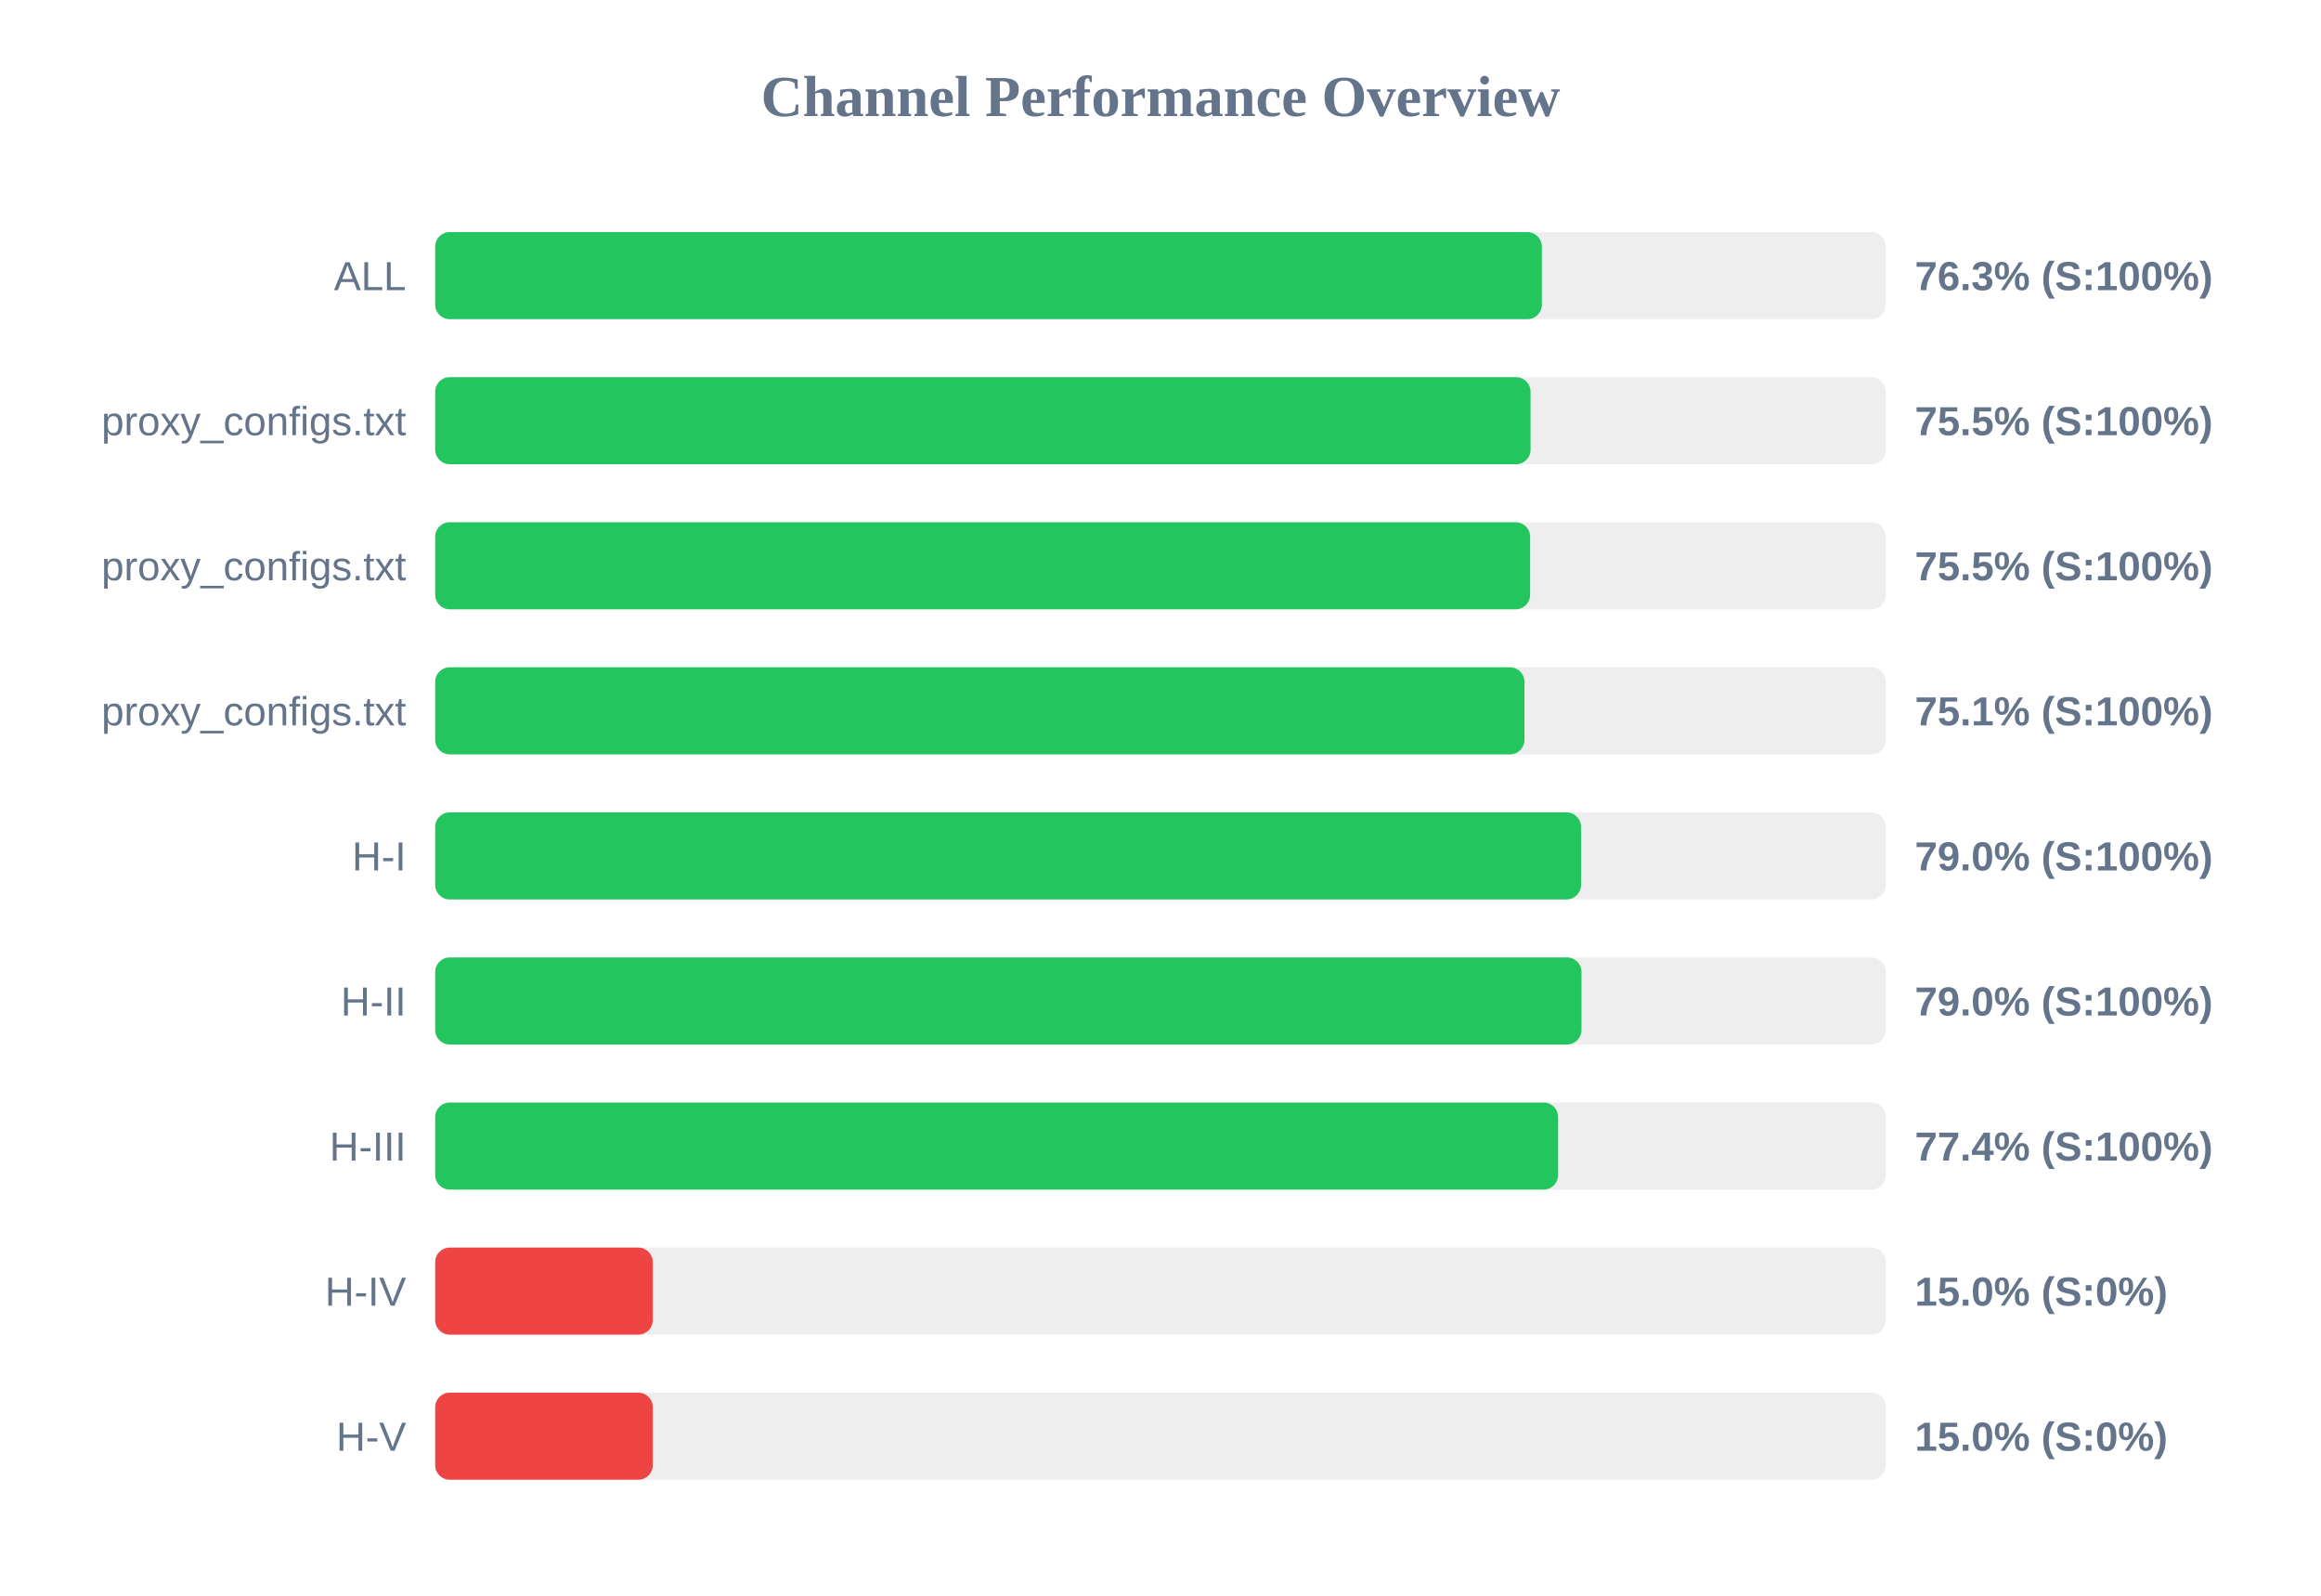
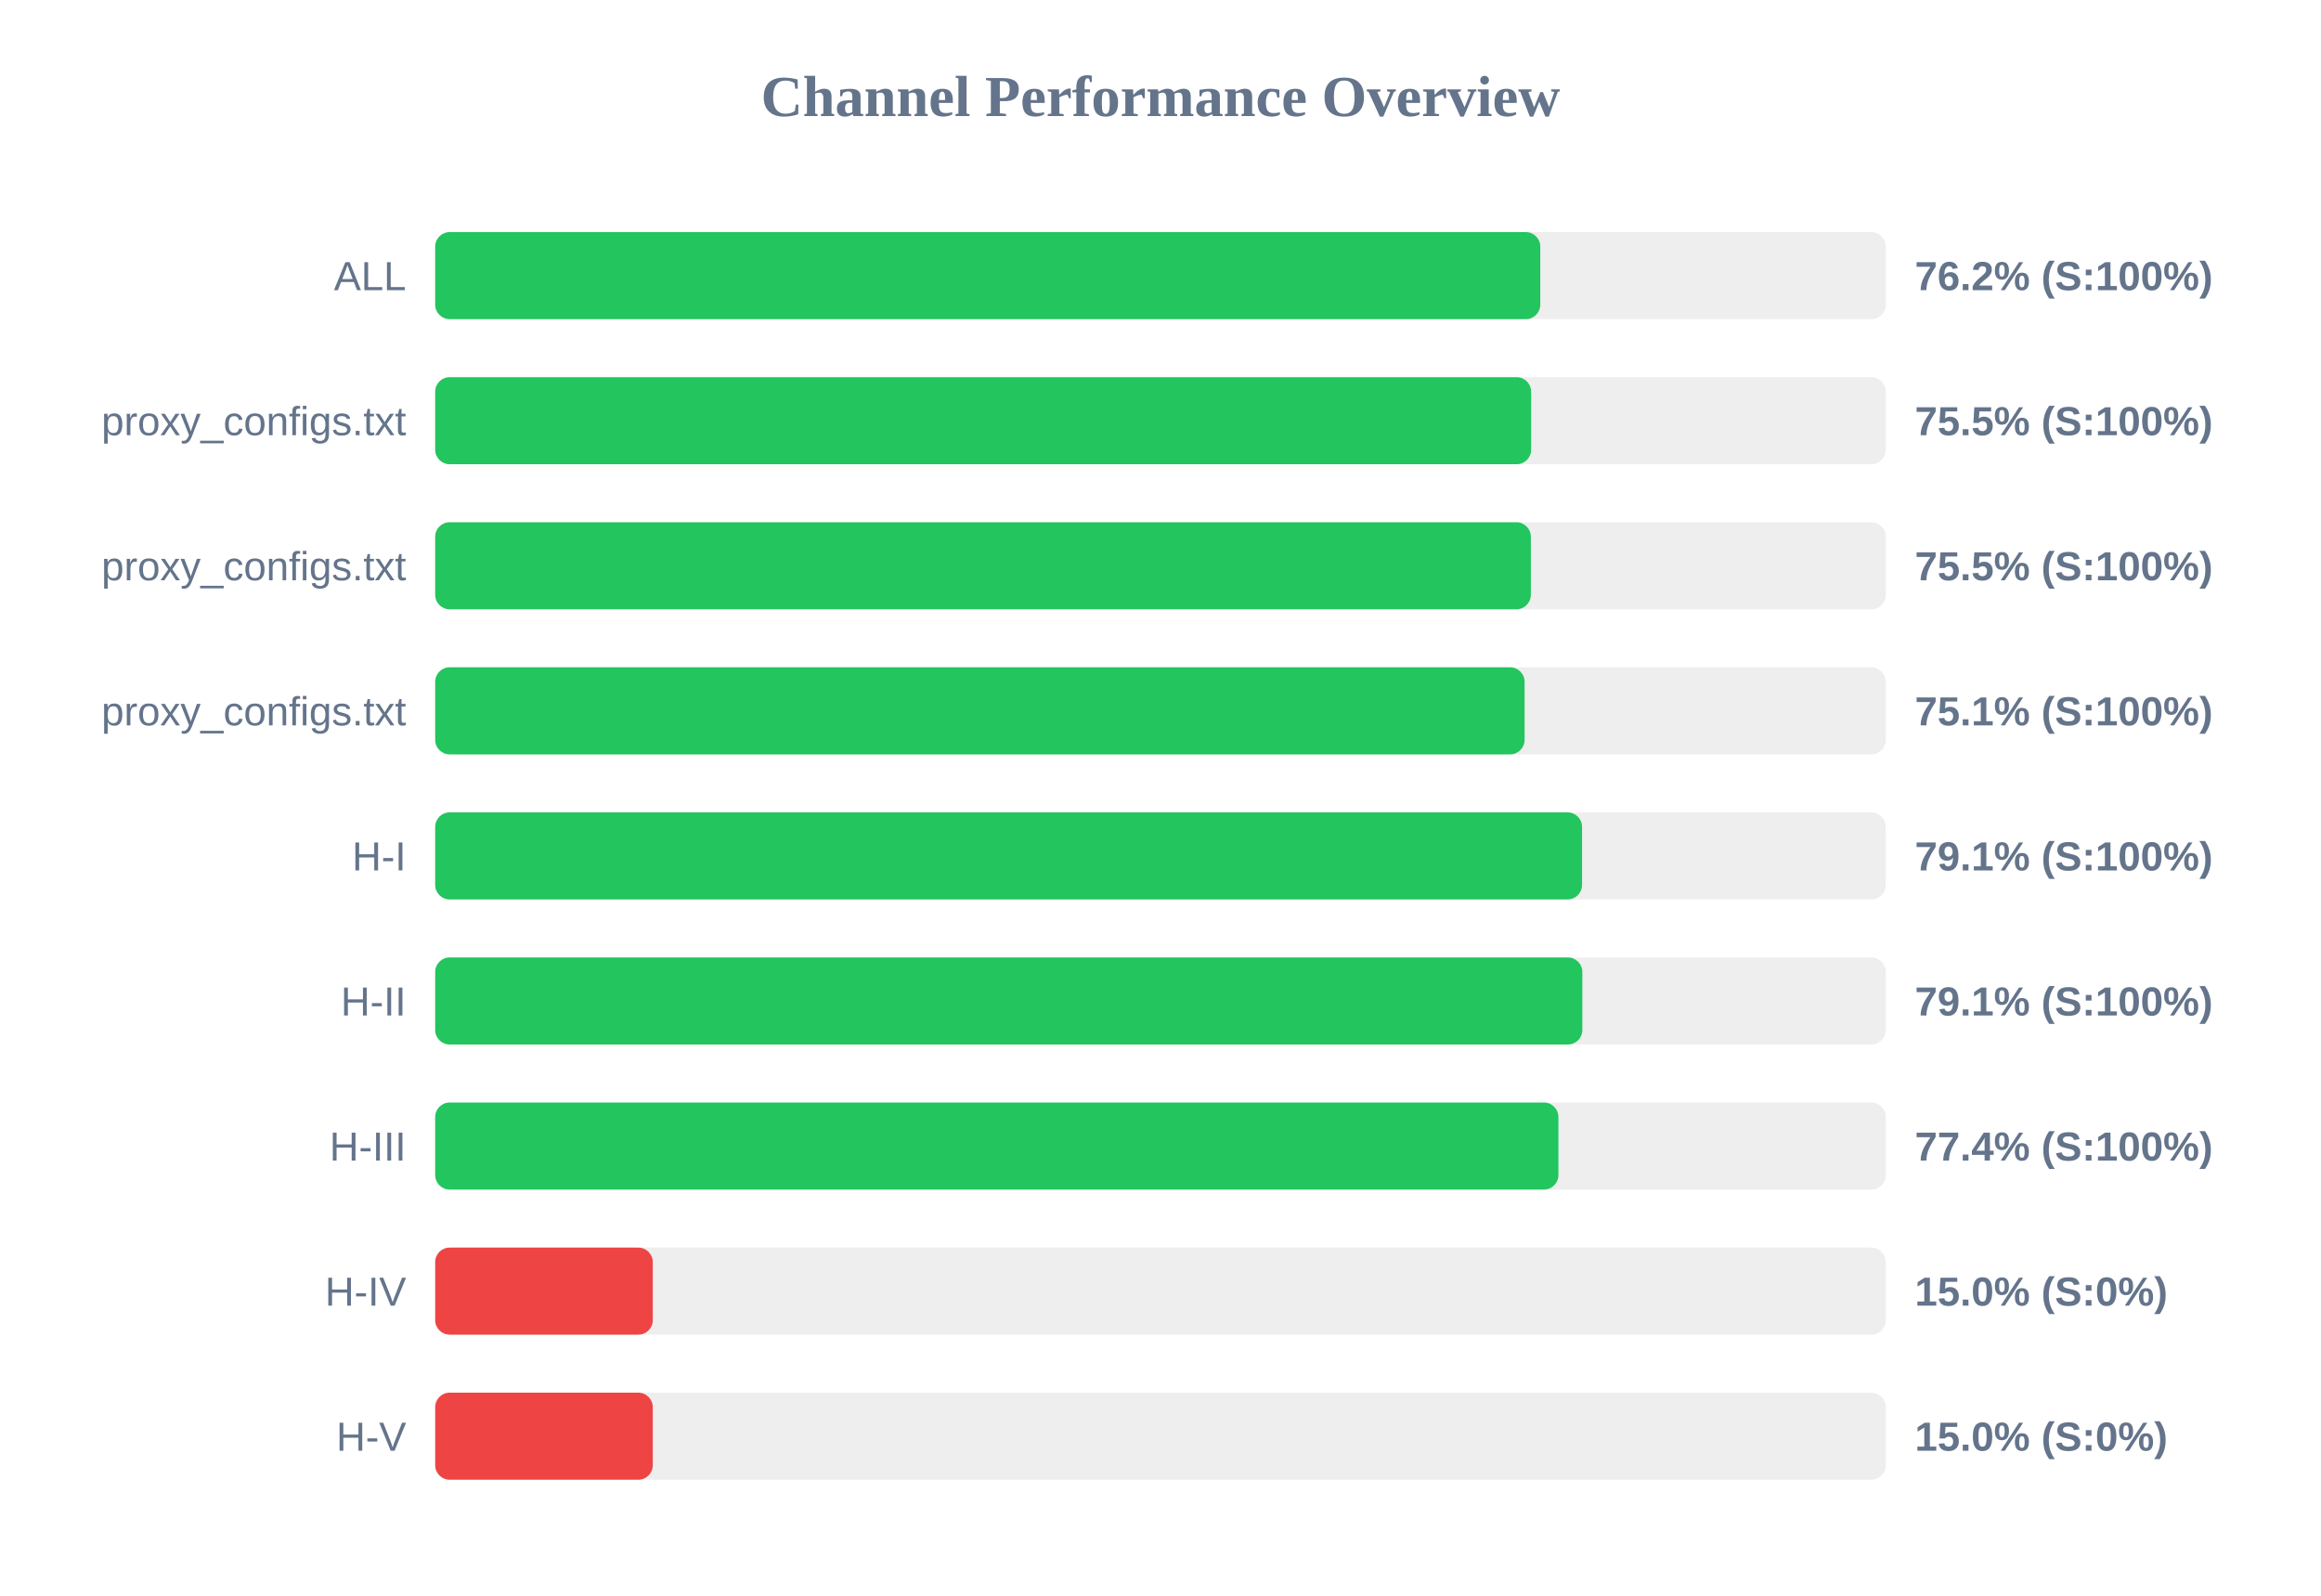
<svg xmlns="http://www.w3.org/2000/svg" width="800" height="550" version="1.1">
  <style>
        .row { font: 14px Arial; fill: #64748b; }
        .score { font: bold 14px Arial; fill: #64748b; }
    </style>
  <text x="400" y="40" text-anchor="middle" font-size="20px" font-weight="bold" fill="#64748b">Channel Performance Overview</text>
  <rect x="150" y="80" width="500" height="30" fill="#eee" rx="5" />
-   <rect x="150" y="80" width="381.45" height="30" fill="#22c55e" rx="5" />
+   <rect x="150" y="80" width="380.9" height="30" fill="#22c55e" rx="5" />
  <text x="140" y="100" text-anchor="end" class="row">ALL</text>
-   <text x="660" y="100" text-anchor="start" class="score">76.3% (S:100%)</text>
+   <text x="660" y="100" text-anchor="start" class="score">76.2% (S:100%)</text>
  <rect x="150" y="130" width="500" height="30" fill="#eee" rx="5" />
-   <rect x="150" y="130" width="377.55" height="30" fill="#22c55e" rx="5" />
+   <rect x="150" y="130" width="377.75" height="30" fill="#22c55e" rx="5" />
  <text x="140" y="150" text-anchor="end" class="row">proxy_configs.txt</text>
  <text x="660" y="150" text-anchor="start" class="score">75.5% (S:100%)</text>
  <rect x="150" y="180" width="500" height="30" fill="#eee" rx="5" />
-   <rect x="150" y="180" width="377.4" height="30" fill="#22c55e" rx="5" />
+   <rect x="150" y="180" width="377.65" height="30" fill="#22c55e" rx="5" />
  <text x="140" y="200" text-anchor="end" class="row">proxy_configs.txt</text>
  <text x="660" y="200" text-anchor="start" class="score">75.5% (S:100%)</text>
  <rect x="150" y="230" width="500" height="30" fill="#eee" rx="5" />
-   <rect x="150" y="230" width="375.45" height="30" fill="#22c55e" rx="5" />
+   <rect x="150" y="230" width="375.5" height="30" fill="#22c55e" rx="5" />
  <text x="140" y="250" text-anchor="end" class="row">proxy_configs.txt</text>
  <text x="660" y="250" text-anchor="start" class="score">75.1% (S:100%)</text>
  <rect x="150" y="280" width="500" height="30" fill="#eee" rx="5" />
-   <rect x="150" y="280" width="394.95" height="30" fill="#22c55e" rx="5" />
+   <rect x="150" y="280" width="395.3" height="30" fill="#22c55e" rx="5" />
  <text x="140" y="300" text-anchor="end" class="row">H-I</text>
-   <text x="660" y="300" text-anchor="start" class="score">79.0% (S:100%)</text>
+   <text x="660" y="300" text-anchor="start" class="score">79.1% (S:100%)</text>
  <rect x="150" y="330" width="500" height="30" fill="#eee" rx="5" />
-   <rect x="150" y="330" width="395.1" height="30" fill="#22c55e" rx="5" />
+   <rect x="150" y="330" width="395.4" height="30" fill="#22c55e" rx="5" />
  <text x="140" y="350" text-anchor="end" class="row">H-II</text>
-   <text x="660" y="350" text-anchor="start" class="score">79.0% (S:100%)</text>
+   <text x="660" y="350" text-anchor="start" class="score">79.1% (S:100%)</text>
  <rect x="150" y="380" width="500" height="30" fill="#eee" rx="5" />
-   <rect x="150" y="380" width="387.05" height="30" fill="#22c55e" rx="5" />
+   <rect x="150" y="380" width="387.15" height="30" fill="#22c55e" rx="5" />
  <text x="140" y="400" text-anchor="end" class="row">H-III</text>
  <text x="660" y="400" text-anchor="start" class="score">77.4% (S:100%)</text>
  <rect x="150" y="430" width="500" height="30" fill="#eee" rx="5" />
  <rect x="150" y="430" width="75.0" height="30" fill="#ef4444" rx="5" />
  <text x="140" y="450" text-anchor="end" class="row">H-IV</text>
  <text x="660" y="450" text-anchor="start" class="score">15.0% (S:0%)</text>
  <rect x="150" y="480" width="500" height="30" fill="#eee" rx="5" />
  <rect x="150" y="480" width="75.0" height="30" fill="#ef4444" rx="5" />
  <text x="140" y="500" text-anchor="end" class="row">H-V</text>
  <text x="660" y="500" text-anchor="start" class="score">15.0% (S:0%)</text>
</svg>
